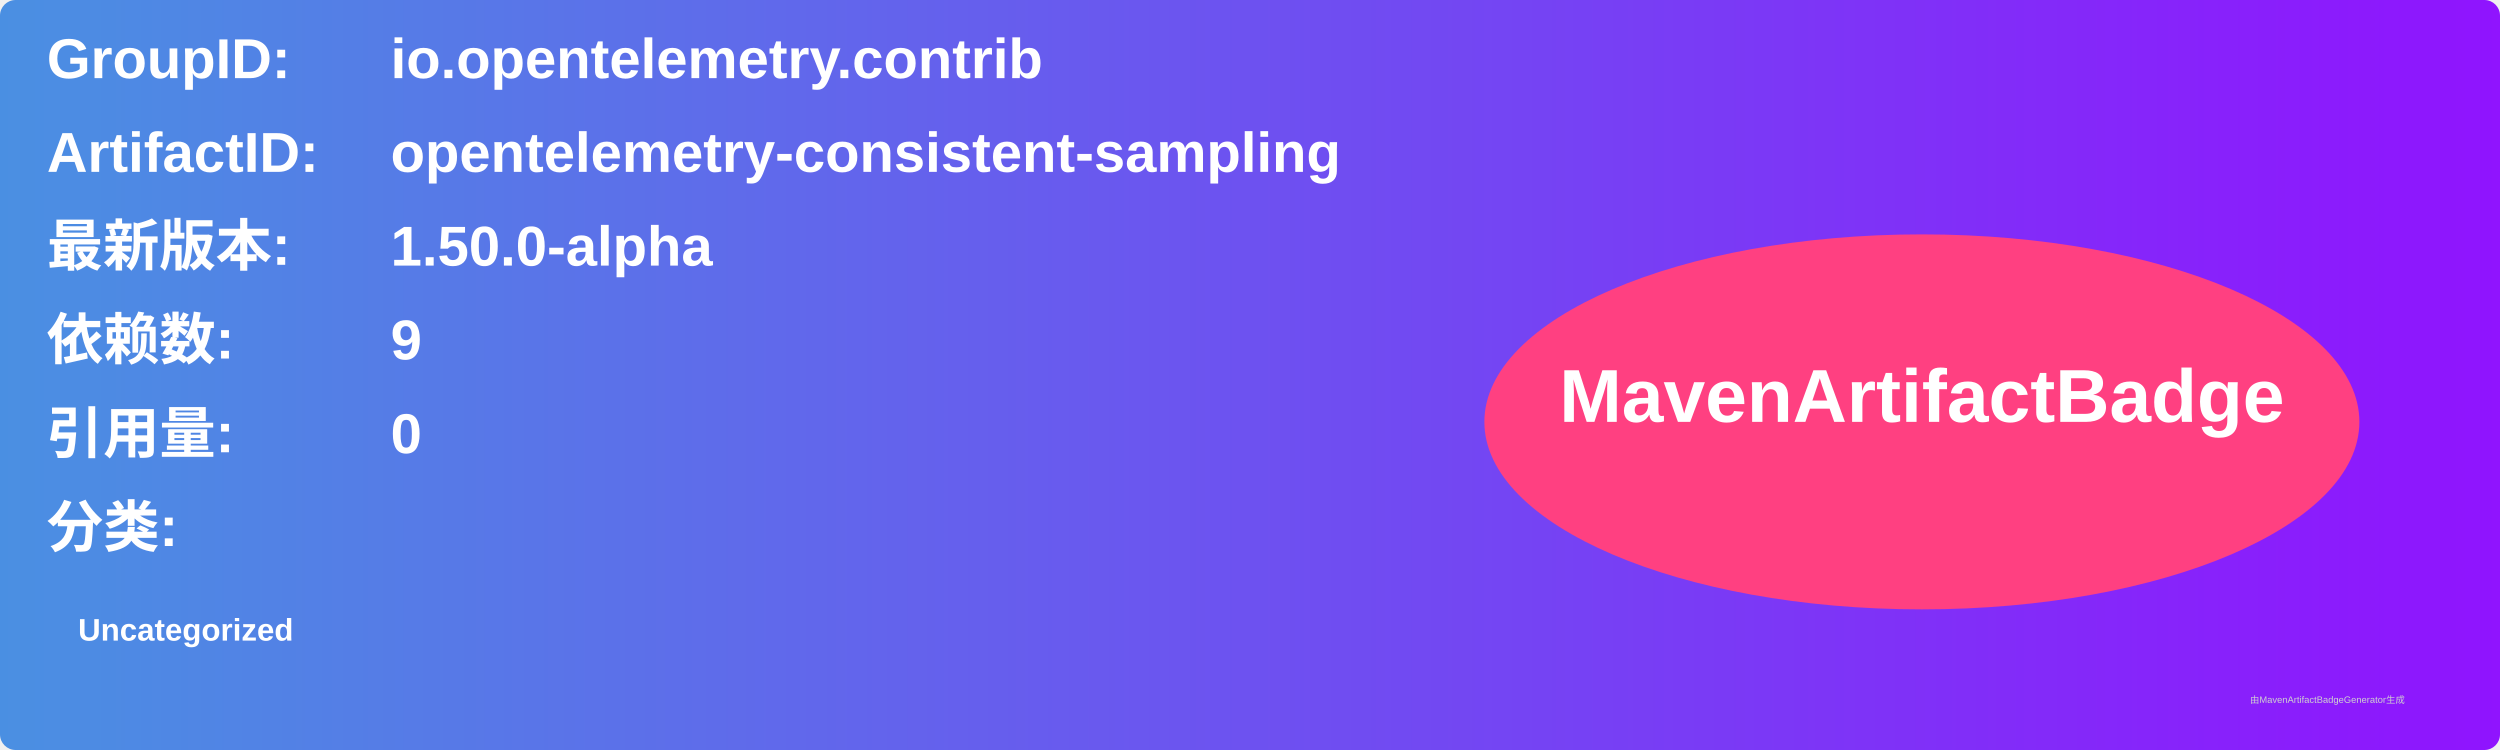
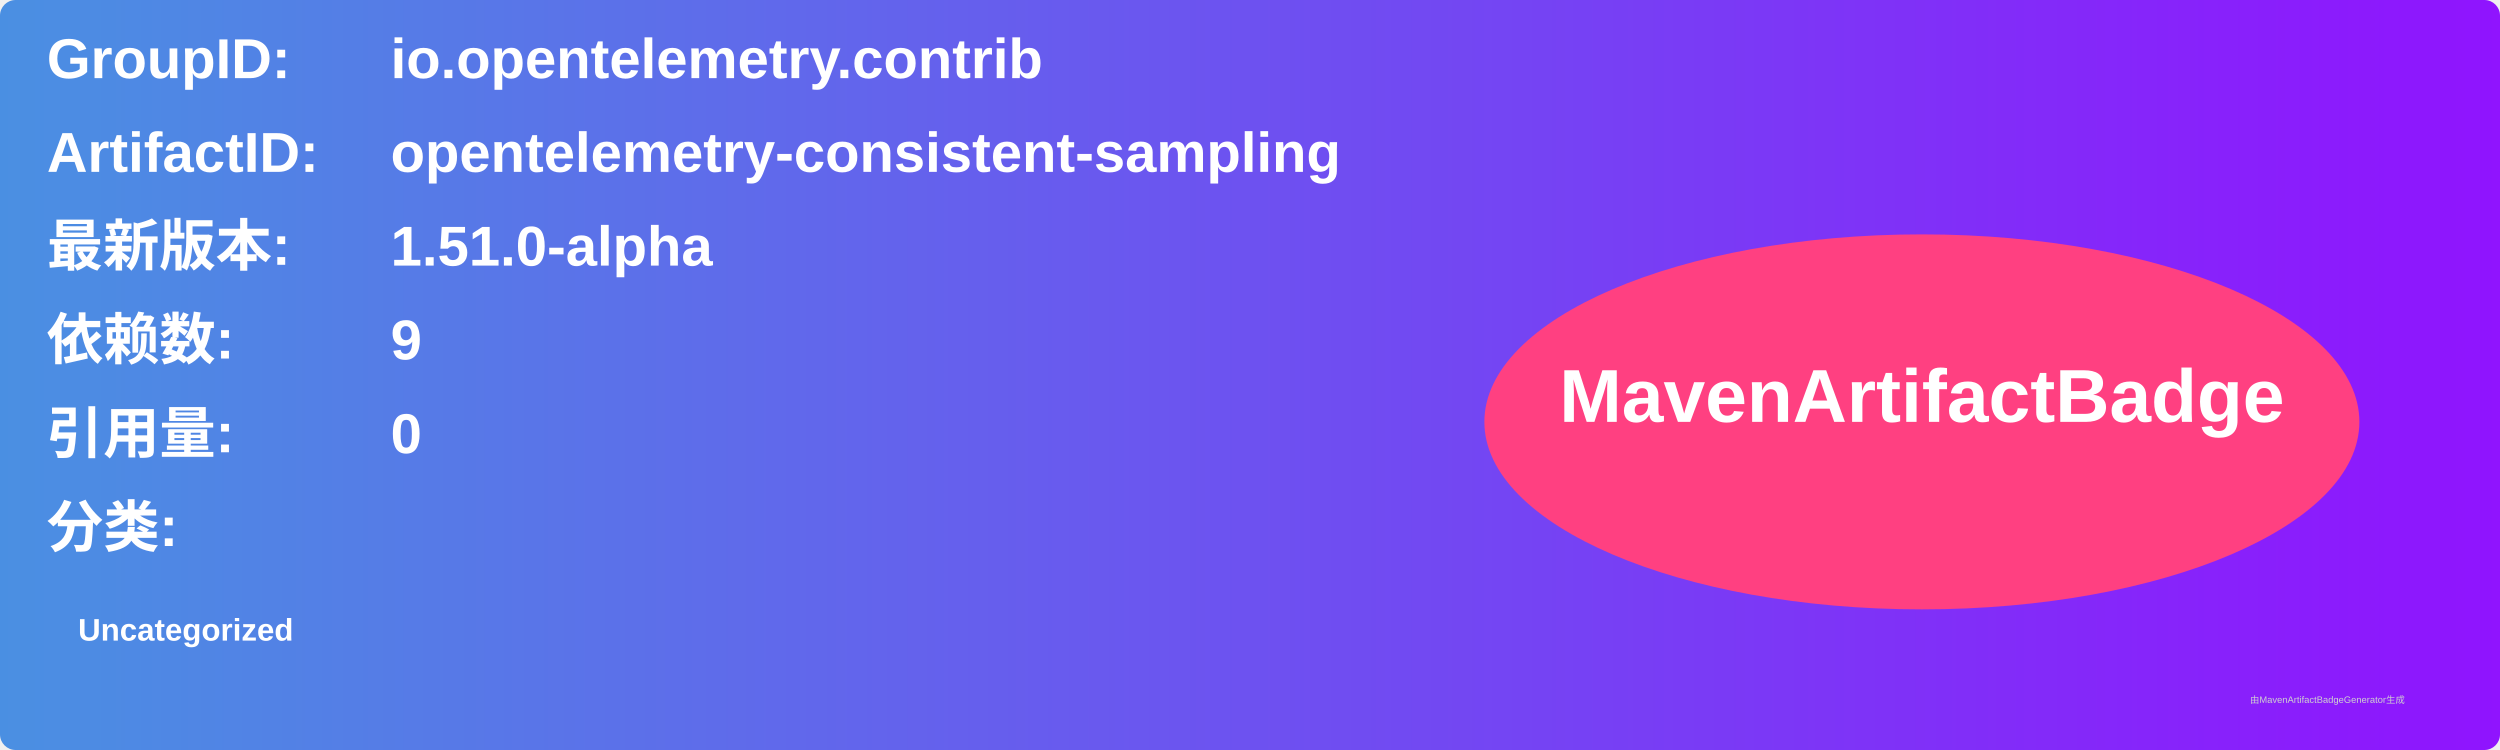
<svg xmlns="http://www.w3.org/2000/svg" width="800" height="240" viewBox="0 0 800 240">
  <linearGradient id="grad" x1="0%" y1="0%" x2="100%" y2="0%">
    <stop offset="0%" stop-color="#4a90e2" />
    <stop offset="100%" stop-color="#9013fe" />
  </linearGradient>
  <rect width="100%" height="100%" rx="5" ry="5" fill="url(#grad)" />
  <g transform="translate(15, 15)">
    <text x="0" y="10" font-family="Arial" font-size="18" fill="white" font-weight="bold" width="260">GroupID:</text>
    <text x="110" y="10" font-family="Arial" font-size="18" fill="white" font-weight="bold" width="460">io.opentelemetry.contrib</text>
    <text x="0" y="40" font-family="Arial" font-size="18" fill="white" font-weight="bold" width="260">ArtifactID:</text>
    <text x="110" y="40" font-family="Arial" font-size="18" fill="white" font-weight="bold" width="460">opentelemetry-consistent-sampling</text>
    <text x="0" y="70" font-family="Arial" font-size="18" fill="white" font-weight="bold">最新版本:</text>
    <text x="110" y="70" font-family="Arial" font-size="18" fill="white" font-weight="bold">
-       <tspan font-weight="bold">1.50.0-alpha</tspan>
+       <tspan font-weight="bold">1.51.0-alpha</tspan>
    </text>
    <text x="0" y="100" font-family="Arial" font-size="18" fill="white" font-weight="bold">依赖数: </text>
    <text x="110" y="100" font-family="Arial" font-size="18" fill="white">
      <tspan font-weight="bold">9</tspan>
    </text>
    <text x="0" y="130" font-family="Arial" font-size="18" fill="white" font-weight="bold">引用量: </text>
    <text x="110" y="130" font-family="Arial" font-size="18" fill="white">
      <tspan font-weight="bold">0</tspan>
    </text>
    <text x="0" y="160" font-family="Arial" font-size="18" fill="white" font-weight="bold">分类:</text>
    <text x="10" y="190" font-family="Arial" font-size="10" fill="white">
      <tspan font-weight="bold">Uncategorized</tspan>
    </text>
    <ellipse cx="600" cy="120" rx="140" ry="60" fill="#ff4081" />
    <text x="600" y="120" text-anchor="middle" font-family="Arial" font-size="24" fill="white" font-weight="bold">MavenArtifactBadge</text>
  </g>
  <text x="720" y="225" font-family="Arial" font-size="3" fill="#d0d0d0">由MavenArtifactBadgeGenerator生成</text>
</svg>
